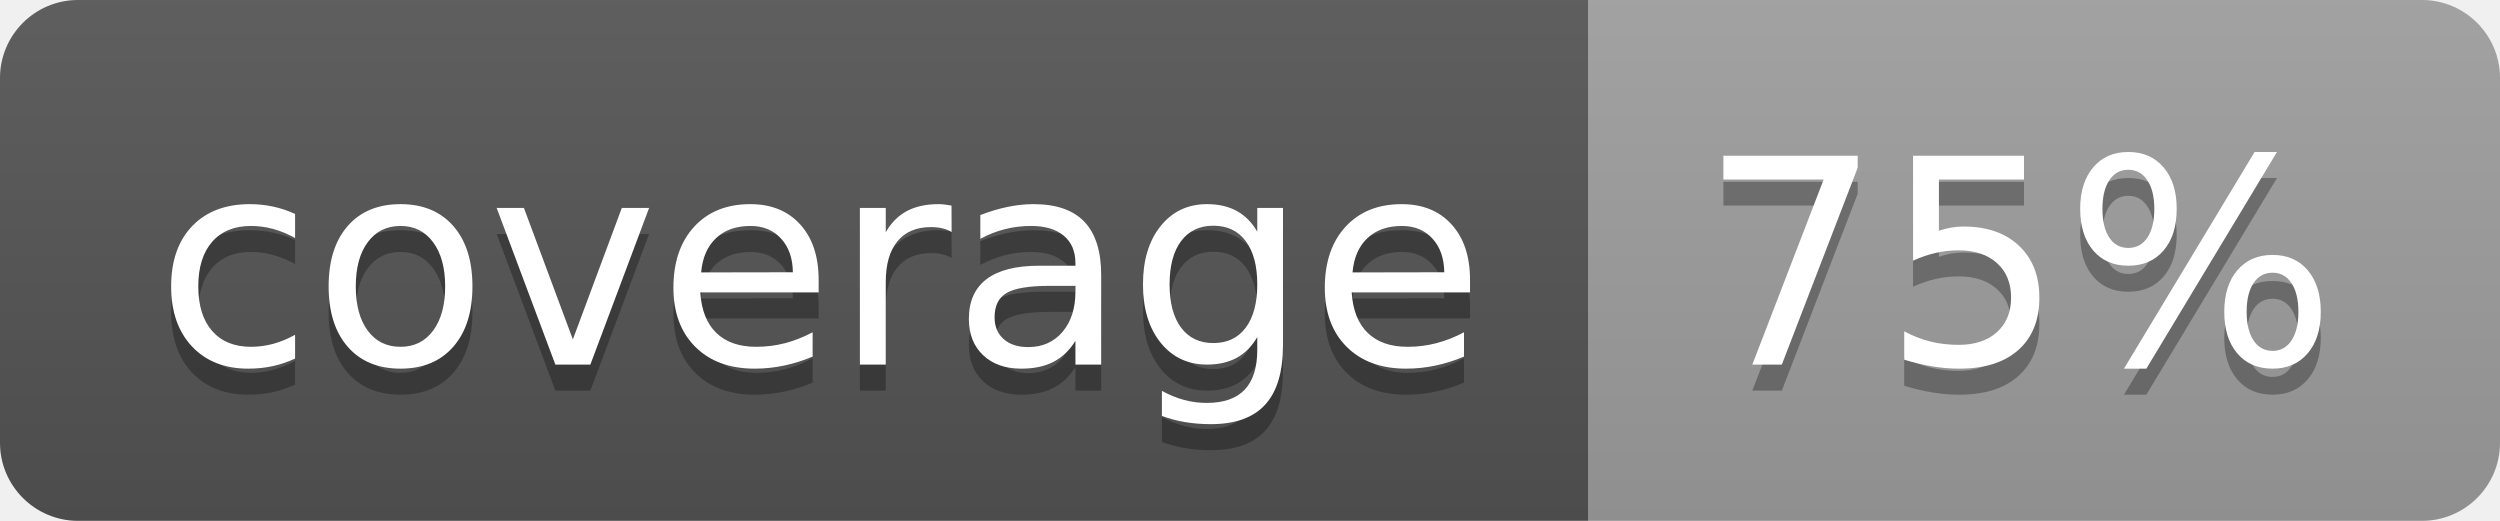
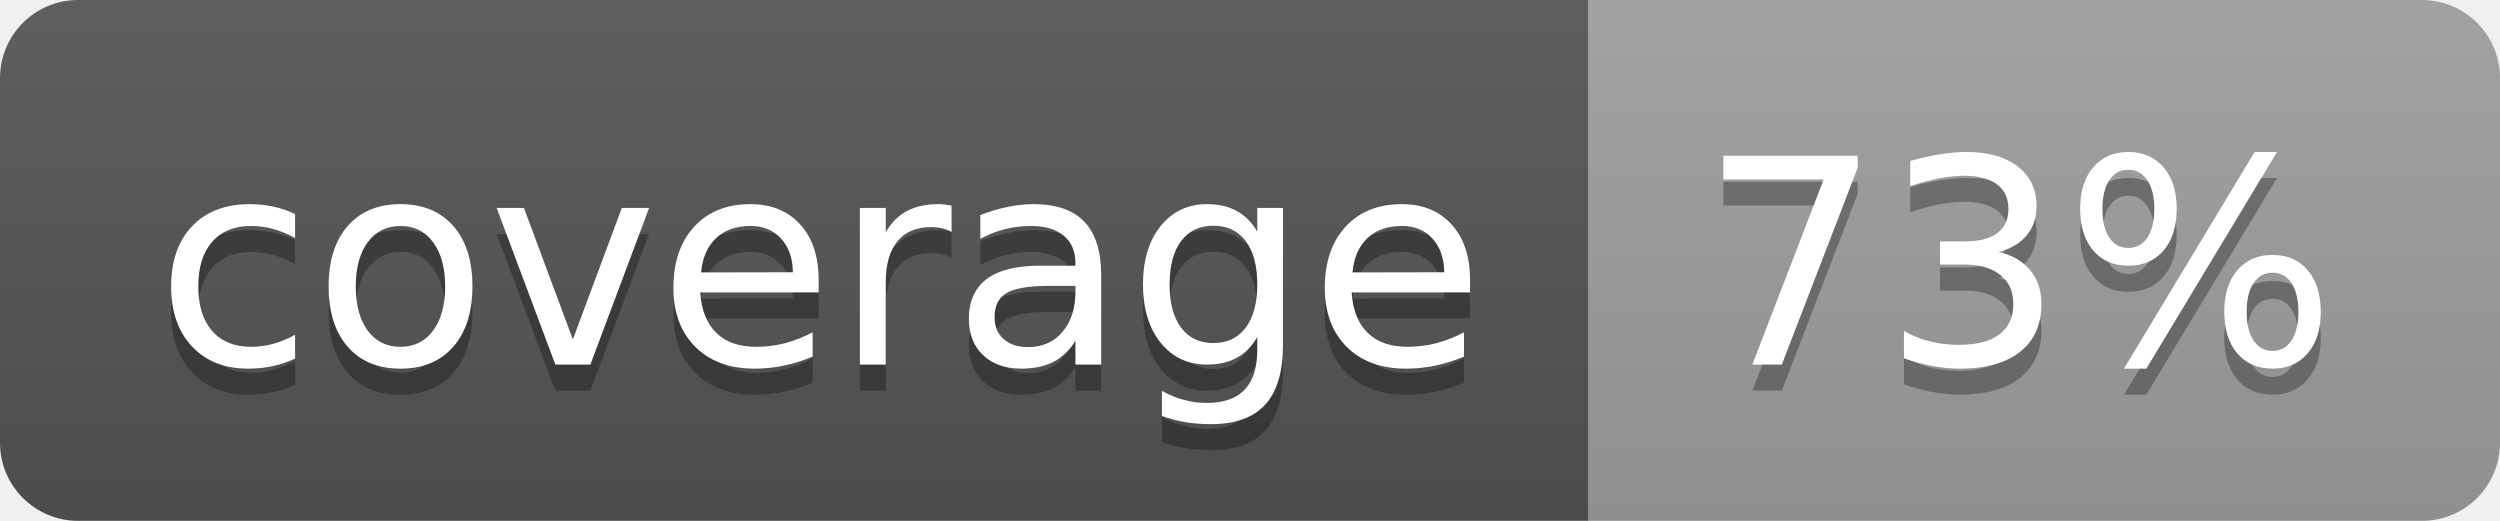
<svg xmlns="http://www.w3.org/2000/svg" width="96" height="20">
  <linearGradient id="b" x2="0" y2="100%">
    <stop offset="0" stop-color="#bbb" stop-opacity=".1" />
    <stop offset="1" stop-opacity=".1" />
  </linearGradient>
  <clipPath id="a">
    <rect width="96" height="20" rx="3" fill="#fff" />
  </clipPath>
  <g clip-path="url(#a)">
    <path fill="#555" d="M0 0h61v20H0z" />
    <path fill="#9F9F9F" d="M61 0h35v20H61z" />
    <path fill="url(#b)" d="M0 0h96v20H0z" />
  </g>
  <g fill="#fff" text-anchor="middle" font-family="DejaVu Sans,Verdana,Geneva,sans-serif" font-size="110">
    <text x="315" y="150" fill="#010101" fill-opacity=".3" transform="scale(.1)" textLength="510">coverage</text>
    <text x="315" y="140" transform="scale(.1)" textLength="510">coverage</text>
-     <text x="775" y="150" fill="#010101" fill-opacity=".3" transform="scale(.1)" textLength="250">75%</text>
-     <text x="775" y="140" transform="scale(.1)" textLength="250">75%</text>
+     <text x="775" y="150" fill="#010101" fill-opacity=".3" transform="scale(.1)" textLength="250">73%</text>
+     <text x="775" y="140" transform="scale(.1)" textLength="250">73%</text>
  </g>
</svg>
